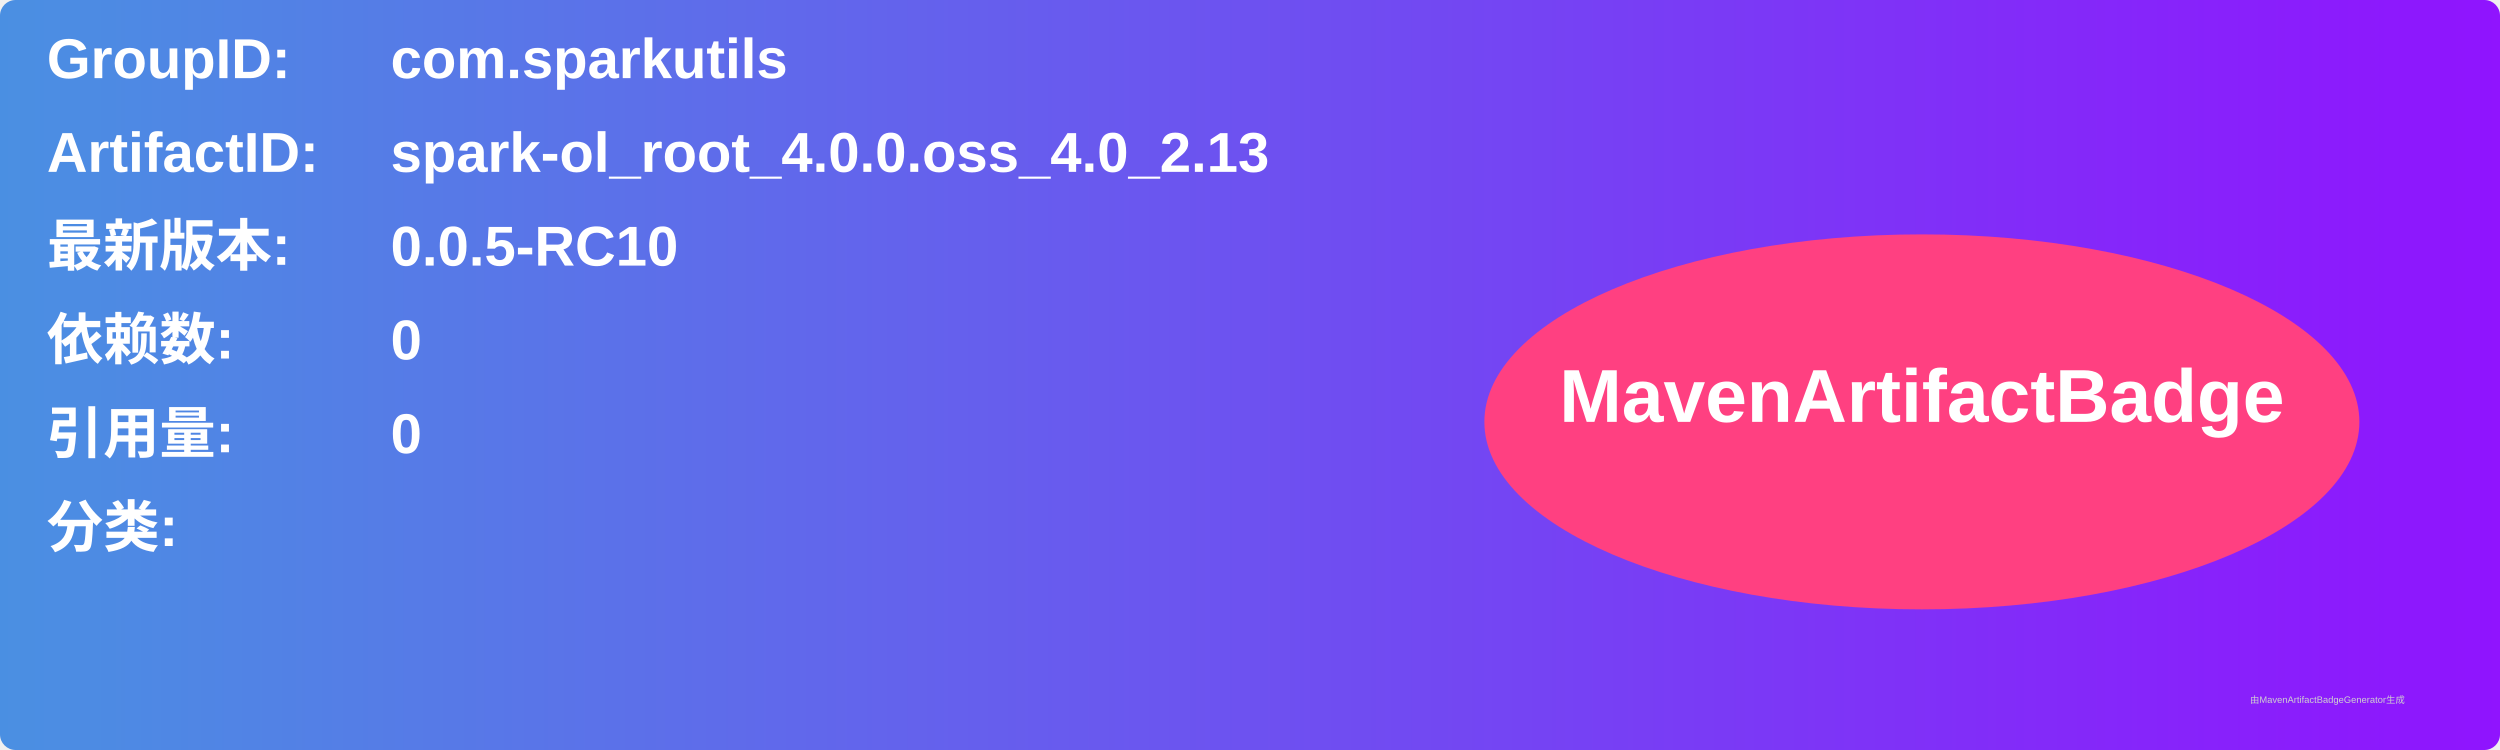
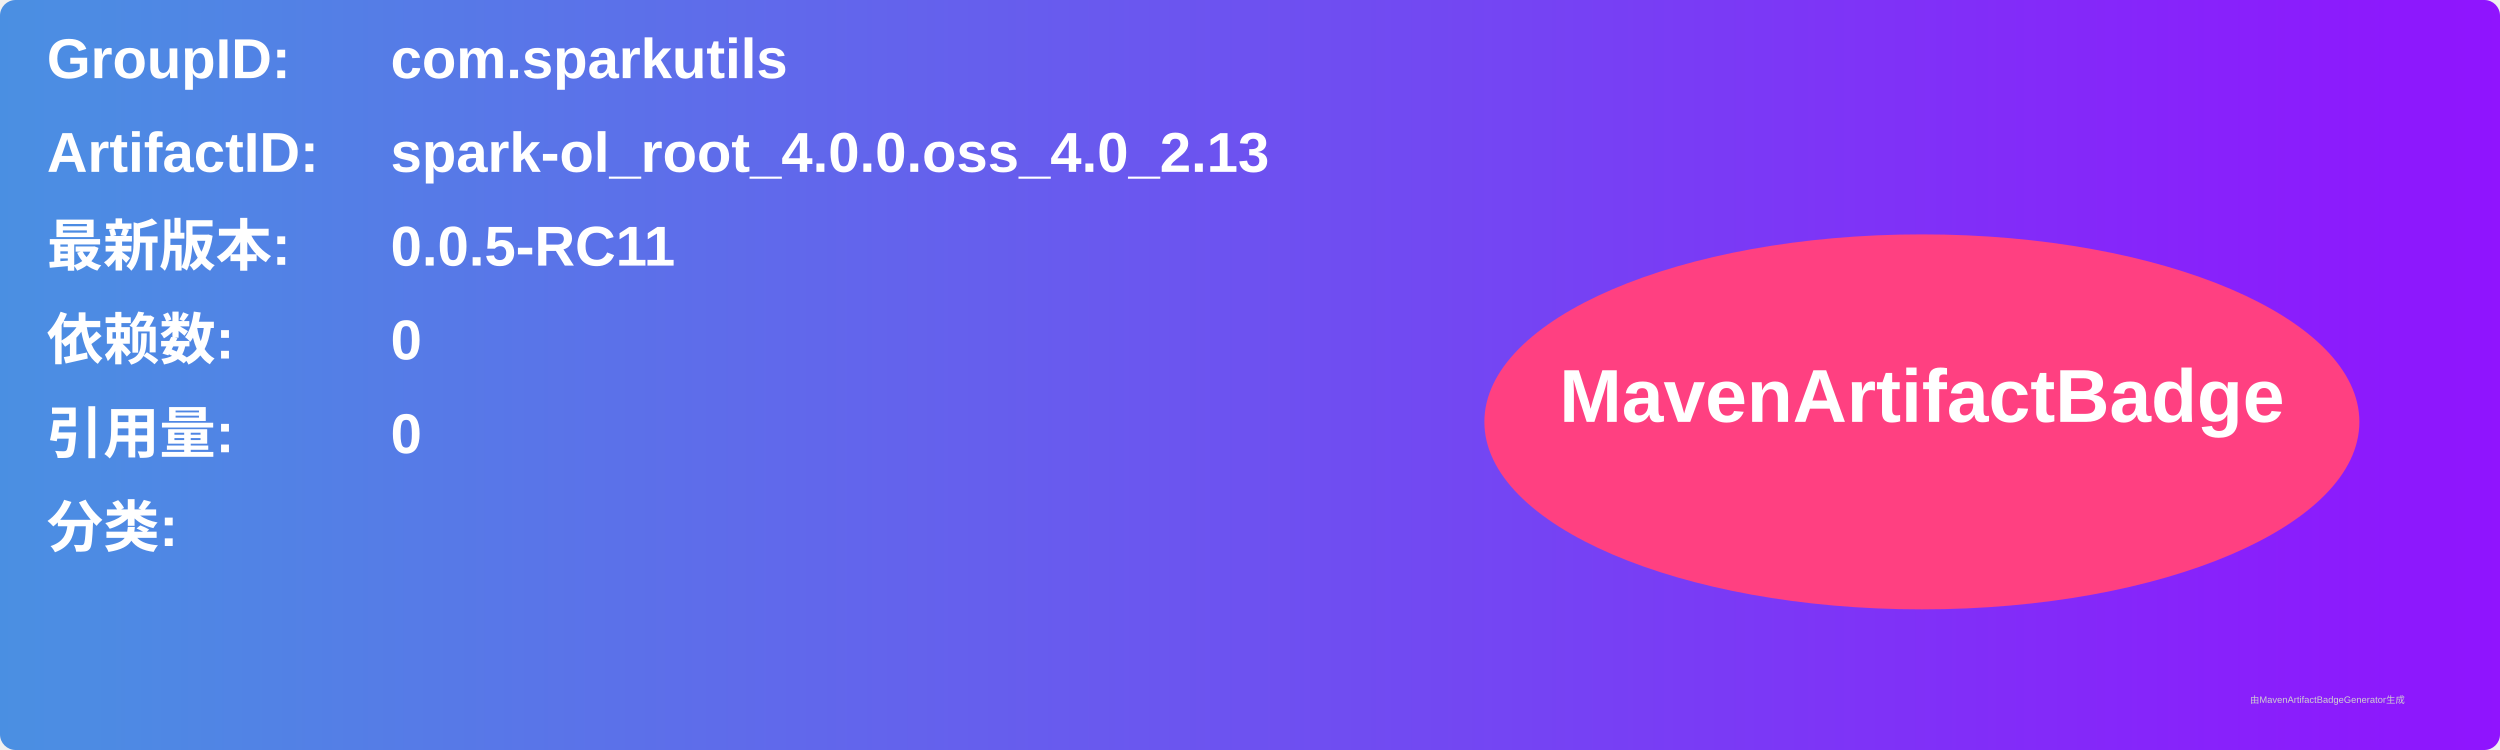
<svg xmlns="http://www.w3.org/2000/svg" width="800" height="240" viewBox="0 0 800 240">
  <linearGradient id="grad" x1="0%" y1="0%" x2="100%" y2="0%">
    <stop offset="0%" stop-color="#4a90e2" />
    <stop offset="100%" stop-color="#9013fe" />
  </linearGradient>
  <rect width="100%" height="100%" rx="5" ry="5" fill="url(#grad)" />
  <g transform="translate(15, 15)">
    <text x="0" y="10" font-family="Arial" font-size="18" fill="white" font-weight="bold" width="260">GroupID:</text>
    <text x="110" y="10" font-family="Arial" font-size="18" fill="white" font-weight="bold" width="460">com.sparkutils</text>
    <text x="0" y="40" font-family="Arial" font-size="18" fill="white" font-weight="bold" width="260">ArtifactID:</text>
    <text x="110" y="40" font-family="Arial" font-size="18" fill="white" font-weight="bold" width="460">spark-ol_root_4.0.0.oss_4.0_2.13</text>
    <text x="0" y="70" font-family="Arial" font-size="18" fill="white" font-weight="bold">最新版本:</text>
    <text x="110" y="70" font-family="Arial" font-size="18" fill="white" font-weight="bold">
-       <tspan font-weight="bold">0.0.5-RC10</tspan>
+       <tspan font-weight="bold">0.0.5-RC11</tspan>
    </text>
    <text x="0" y="100" font-family="Arial" font-size="18" fill="white" font-weight="bold">依赖数: </text>
    <text x="110" y="100" font-family="Arial" font-size="18" fill="white">
      <tspan font-weight="bold">0</tspan>
    </text>
    <text x="0" y="130" font-family="Arial" font-size="18" fill="white" font-weight="bold">引用量: </text>
    <text x="110" y="130" font-family="Arial" font-size="18" fill="white">
      <tspan font-weight="bold">0</tspan>
    </text>
    <text x="0" y="160" font-family="Arial" font-size="18" fill="white" font-weight="bold">分类:</text>
    <text x="10" y="190" font-family="Arial" font-size="10" fill="white">
      <tspan font-weight="bold" />
    </text>
    <ellipse cx="600" cy="120" rx="140" ry="60" fill="#ff4081" />
    <text x="600" y="120" text-anchor="middle" font-family="Arial" font-size="24" fill="white" font-weight="bold">MavenArtifactBadge</text>
  </g>
  <text x="720" y="225" font-family="Arial" font-size="3" fill="#d0d0d0">由MavenArtifactBadgeGenerator生成</text>
</svg>
